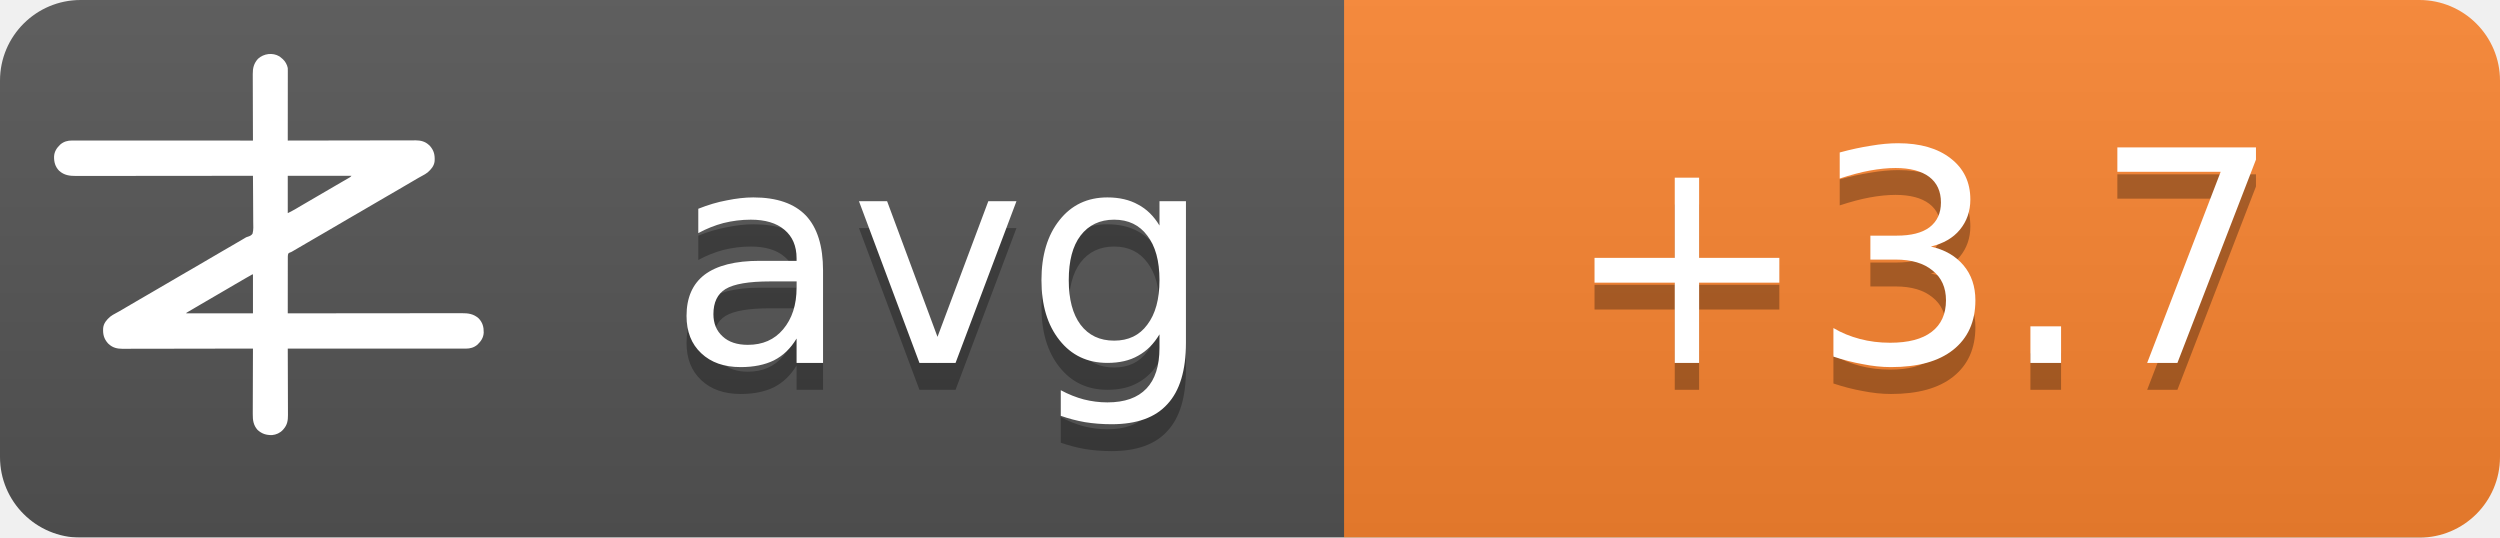
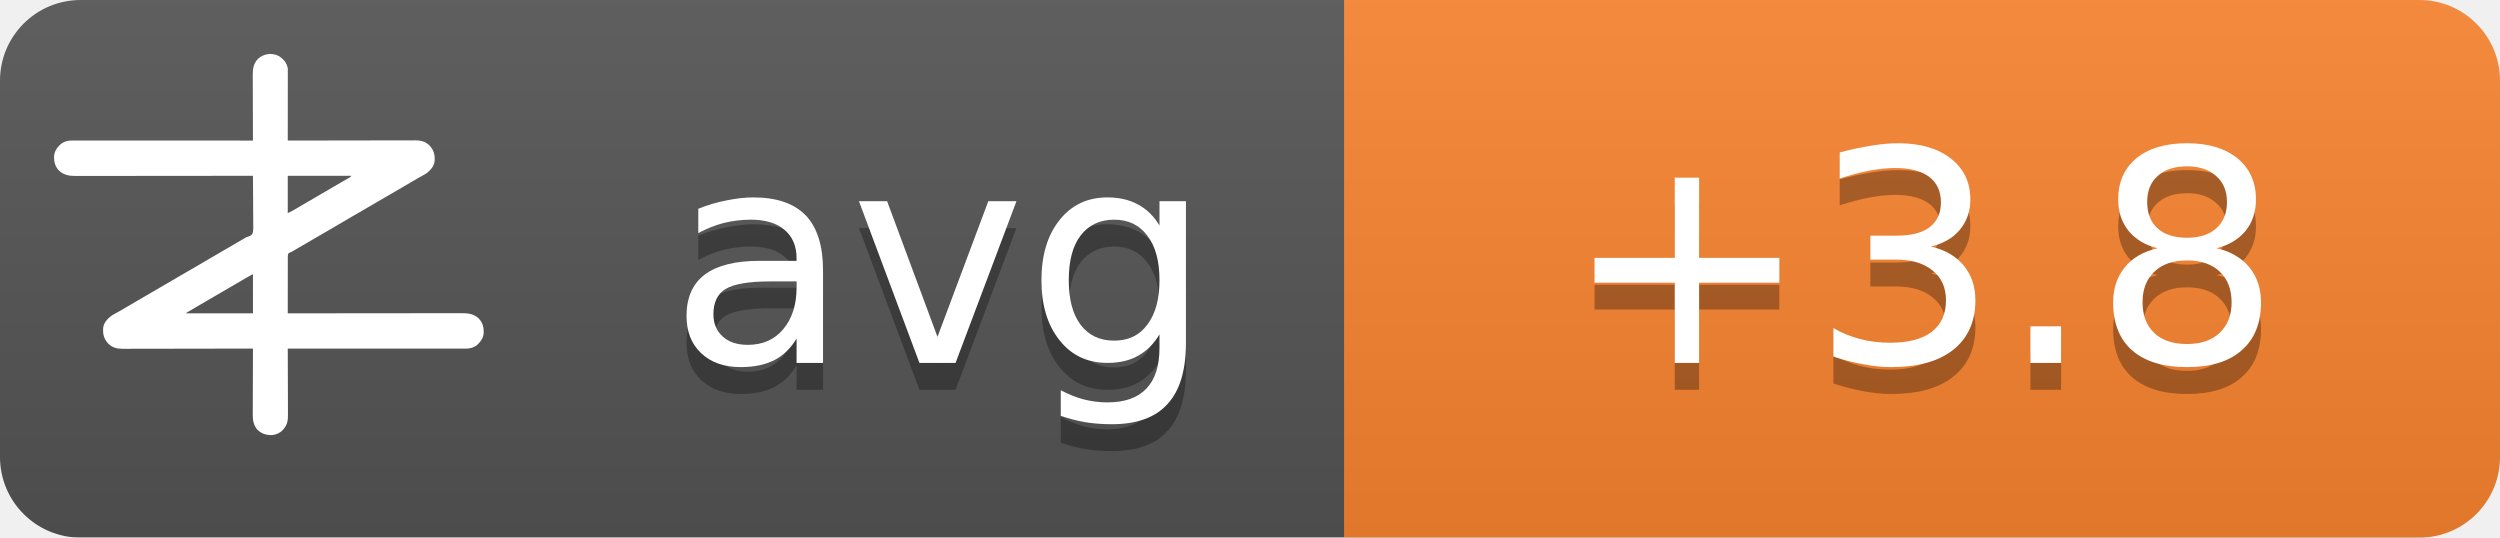
<svg xmlns="http://www.w3.org/2000/svg" width="93" height="20">
  <linearGradient id="b" x2="0" y2="100%">
    <stop offset="0" stop-color="#bbb" stop-opacity=".1" />
    <stop offset="1" stop-opacity=".1" />
  </linearGradient>
  <mask id="a">
    <rect width="93" height="20" rx="3" fill="#fff" />
  </mask>
  <g mask="url(#a)">
    <path fill="#555" d="M0 0h93v20H0z" />
    <path fill="#fb8530" d="M50 0h43v20H50z" />
    <path fill="url(#b)" d="M0 0h93v20H0z" />
  </g>
  <g fill="#fff" text-anchor="middle" font-family="DejaVu Sans,Verdana,Geneva,sans-serif" font-size="11">
    <text x="35" y="14.5" fill="#010101" fill-opacity=".3" text-anchor="middle">avg</text>
    <text x="35" y="13.5" text-anchor="middle">avg</text>
-     <text x="71.5" y="14.5" fill="#010101" fill-opacity=".3" text-anchor="middle">+3.7</text>
-     <text x="71.5" y="13.5" text-anchor="middle">+3.7</text>
+     <text x="71.5" y="14.5" fill="#010101" fill-opacity=".3" text-anchor="middle">+3.8</text>
+     <text x="71.5" y="13.5" text-anchor="middle">+3.8</text>
  </g>
  <g transform="translate(2, 2) scale(0.0156)">
    <path d="M538.273,6.355 C540.3,7.803 542.146,9.339 544,11 C544.605,11.501 545.209,12.003 545.832,12.52 C551.93,17.98 556.451,25.923 558,34 C558.09,36.348 558.122,38.699 558.12,41.049 C558.121,41.759 558.122,42.469 558.123,43.2 C558.124,45.578 558.119,47.957 558.114,50.335 C558.113,52.04 558.113,53.745 558.114,55.45 C558.114,60.08 558.108,64.71 558.101,69.339 C558.095,74.177 558.095,79.015 558.093,83.853 C558.09,93.015 558.082,102.177 558.072,111.339 C558.061,121.77 558.055,132.2 558.05,142.63 C558.04,164.087 558.022,185.543 558,207 C558.992,206.998 558.992,206.998 560.005,206.995 C599.244,206.906 638.484,206.837 677.724,206.796 C682.439,206.791 687.153,206.786 691.868,206.78 C692.807,206.779 693.746,206.778 694.713,206.777 C709.897,206.76 725.081,206.728 740.266,206.691 C755.854,206.654 771.443,206.632 787.031,206.624 C796.645,206.618 806.259,206.601 815.872,206.568 C822.471,206.547 829.069,206.541 835.668,206.546 C839.471,206.549 843.274,206.545 847.077,206.523 C851.211,206.5 855.344,206.508 859.478,206.519 C860.666,206.507 861.854,206.496 863.077,206.484 C874.708,206.566 885.27,209.022 894,217 C894.866,217.763 895.732,218.526 896.625,219.312 C906.609,230.61 909.093,241.115 908.211,255.893 C907.045,267.523 899.957,275.585 891.527,282.982 C887.507,286.192 883.149,288.577 878.625,291 C876.581,292.125 874.538,293.253 872.496,294.383 C871.434,294.97 870.371,295.557 869.277,296.161 C863.687,299.298 858.19,302.589 852.688,305.875 C842.692,311.83 832.649,317.693 822.564,323.493 C812.339,329.374 802.151,335.315 791.968,341.266 C786.98,344.18 781.99,347.09 777,350 C775,351.167 773,352.333 771,353.5 C767,355.833 763,358.167 759,360.5 C758.01,361.077 757.02,361.655 756,362.25 C753.999,363.417 751.997,364.585 749.996,365.752 C745.019,368.655 740.044,371.558 735.07,374.465 C724.795,380.468 714.504,386.442 704.188,392.375 C695.251,397.517 686.361,402.73 677.5,408 C667.565,413.909 657.583,419.731 647.563,425.494 C637.339,431.374 627.151,437.315 616.968,443.266 C611.98,446.18 606.99,449.09 602,452 C595.8,455.616 589.601,459.233 583.402,462.852 C581.779,463.799 581.779,463.799 580.123,464.766 C578.058,465.971 575.993,467.177 573.928,468.383 C572.991,468.929 572.055,469.476 571.09,470.039 C570.274,470.516 569.458,470.992 568.617,471.483 C566,473 566,473 562.392,474.252 C560.444,475.261 560.444,475.261 559,477 C557.895,481.466 558.058,485.91 558.114,490.489 C558.106,491.889 558.095,493.288 558.081,494.688 C558.052,498.486 558.066,502.282 558.088,506.08 C558.104,510.049 558.08,514.018 558.06,517.987 C558.029,525.502 558.033,533.017 558.05,540.532 C558.068,549.089 558.046,557.645 558.021,566.201 C557.97,583.801 557.969,601.4 558,619 C558.905,618.999 559.811,618.998 560.743,618.997 C614.404,618.929 668.065,618.878 721.726,618.847 C728.169,618.843 734.613,618.839 741.057,618.835 C742.339,618.834 743.622,618.834 744.944,618.833 C765.713,618.82 786.482,618.796 807.25,618.769 C828.563,618.74 849.875,618.724 871.187,618.718 C884.337,618.714 897.486,618.701 910.636,618.676 C919.654,618.66 928.673,618.656 937.691,618.659 C942.893,618.661 948.096,618.658 953.298,618.642 C958.065,618.628 962.833,618.627 967.6,618.637 C969.32,618.639 971.041,618.635 972.761,618.625 C988.359,618.545 1001.304,620.231 1013.289,631.07 C1022.63,640.831 1025.523,651.69 1025.273,664.816 C1024.716,676.951 1018.801,685.602 1010.25,693.75 C1002.107,700.576 993.074,703.126 982.638,703.123 C981.903,703.124 981.168,703.125 980.41,703.127 C977.94,703.129 975.469,703.125 972.998,703.12 C971.212,703.121 969.426,703.122 967.64,703.123 C962.725,703.125 957.811,703.121 952.897,703.116 C947.6,703.112 942.303,703.113 937.006,703.114 C927.826,703.114 918.646,703.111 909.467,703.106 C896.194,703.098 882.922,703.095 869.65,703.094 C848.117,703.092 826.585,703.085 805.052,703.075 C784.134,703.066 763.215,703.059 742.296,703.055 C740.362,703.055 740.362,703.055 738.389,703.054 C731.923,703.053 725.456,703.052 718.989,703.05 C665.326,703.04 611.663,703.022 558,703 C558.004,703.881 558.007,704.763 558.011,705.671 C558.1,727.147 558.166,748.623 558.207,770.099 C558.228,780.485 558.256,790.871 558.302,801.257 C558.342,810.312 558.367,819.367 558.376,828.422 C558.382,833.214 558.394,838.006 558.423,842.798 C558.45,847.315 558.458,851.831 558.452,856.348 C558.454,858 558.461,859.651 558.477,861.303 C558.593,874.39 556.909,884.889 548,895 C547.475,895.617 546.951,896.235 546.41,896.871 C539.67,904.246 530.375,908.396 520.457,909.341 C506.721,909.483 496.278,906.386 486,897 C475.869,885.646 474.41,873.462 474.546,858.87 C474.547,857.164 474.546,855.458 474.544,853.752 C474.543,849.152 474.566,844.551 474.594,839.951 C474.62,835.132 474.622,830.312 474.627,825.493 C474.639,816.381 474.672,807.269 474.712,798.157 C474.757,787.777 474.779,777.397 474.799,767.017 C474.84,745.678 474.911,724.339 475,703 C474.324,703.002 473.647,703.003 472.95,703.005 C432.834,703.094 392.718,703.163 352.601,703.204 C347.781,703.209 342.961,703.214 338.141,703.22 C337.181,703.221 336.222,703.222 335.233,703.223 C319.709,703.24 304.185,703.272 288.662,703.309 C272.725,703.346 256.788,703.368 240.852,703.376 C231.023,703.382 221.195,703.399 211.366,703.432 C204.62,703.453 197.875,703.459 191.129,703.454 C187.241,703.451 183.353,703.455 179.465,703.477 C175.897,703.496 172.329,703.497 168.762,703.484 C166.876,703.481 164.991,703.498 163.106,703.516 C151.4,703.435 140.793,701.035 132,693 C131.134,692.237 130.268,691.474 129.375,690.688 C119.391,679.39 116.907,668.885 117.789,654.107 C118.955,642.477 126.043,634.415 134.473,627.018 C138.493,623.808 142.851,621.423 147.375,619 C149.419,617.875 151.462,616.747 153.504,615.617 C154.566,615.03 155.629,614.443 156.723,613.839 C162.313,610.702 167.81,607.411 173.312,604.125 C183.308,598.17 193.351,592.307 203.436,586.507 C213.661,580.626 223.849,574.685 234.032,568.734 C239.02,565.82 244.01,562.91 249,560 C251,558.833 253,557.667 255,556.5 C267,549.5 279,542.5 291,535.5 C291.99,534.923 292.98,534.345 294,533.75 C296.001,532.583 298.003,531.415 300.004,530.248 C304.981,527.345 309.956,524.442 314.93,521.535 C325.205,515.532 335.496,509.558 345.812,503.625 C354.749,498.483 363.639,493.27 372.5,488 C382.435,482.091 392.417,476.269 402.437,470.506 C409.68,466.34 416.909,462.151 424.125,457.938 C425.588,457.083 425.588,457.083 427.08,456.212 C430.054,454.475 433.027,452.738 436,451 C440.208,448.541 444.416,446.083 448.625,443.625 C449.56,443.078 450.494,442.532 451.458,441.969 C452.371,441.435 453.285,440.901 454.227,440.352 C455.087,439.812 455.946,439.273 456.832,438.717 C460,437 460,437 463.571,436.011 C468.09,434.438 471.29,433.051 474,429 C476.614,419.869 475.804,409.751 475.621,400.323 C475.562,396.476 475.582,392.63 475.593,388.784 C475.603,381.508 475.541,374.236 475.454,366.961 C475.358,358.676 475.341,350.391 475.331,342.105 C475.309,325.069 475.188,308.035 475,291 C473.62,291.002 473.62,291.002 472.212,291.003 C417.674,291.071 363.137,291.122 308.599,291.153 C302.05,291.157 295.501,291.161 288.953,291.165 C287.649,291.166 286.345,291.166 285.002,291.167 C263.894,291.18 242.785,291.204 221.677,291.231 C200.017,291.26 178.357,291.276 156.696,291.282 C143.332,291.286 129.967,291.299 116.602,291.324 C107.437,291.34 98.271,291.344 89.106,291.341 C83.818,291.339 78.531,291.342 73.244,291.358 C68.398,291.372 63.554,291.373 58.708,291.363 C56.96,291.361 55.211,291.365 53.463,291.375 C37.782,291.454 24.767,289.833 12.711,278.93 C3.37,269.169 0.477,258.31 0.727,245.184 C1.284,233.049 7.199,224.398 15.75,216.25 C23.907,209.413 33.022,206.837 43.471,206.877 C44.592,206.875 44.592,206.875 45.735,206.873 C48.246,206.871 50.757,206.875 53.267,206.88 C55.083,206.879 56.898,206.878 58.713,206.877 C63.707,206.875 68.701,206.879 73.695,206.884 C79.078,206.888 84.461,206.887 89.844,206.886 C99.172,206.886 108.501,206.889 117.83,206.894 C131.317,206.902 144.805,206.905 158.293,206.906 C180.174,206.908 202.056,206.915 223.938,206.925 C245.197,206.934 266.455,206.941 287.714,206.945 C289.024,206.945 290.334,206.946 291.683,206.946 C298.255,206.947 304.827,206.948 311.398,206.95 C365.932,206.96 420.466,206.978 475,207 C474.996,206.119 474.993,205.237 474.989,204.329 C474.9,182.853 474.834,161.377 474.793,139.901 C474.772,129.515 474.744,119.129 474.698,108.743 C474.658,99.688 474.633,90.633 474.624,81.578 C474.618,76.786 474.606,71.994 474.577,67.202 C474.55,62.685 474.542,58.169 474.548,53.652 C474.546,52 474.539,50.349 474.523,48.697 C474.394,34.178 477.037,23.083 487,12 C500.963,-0.67 521.883,-3.417 538.273,6.355 Z M558,291 C558,320.37 558,349.74 558,380 C568.041,374.999 568.041,374.999 577.75,369.5 C579.212,368.63 580.674,367.76 582.137,366.891 C582.915,366.427 583.692,365.964 584.494,365.486 C589.168,362.714 593.867,359.985 598.562,357.25 C600.626,356.047 602.69,354.844 604.754,353.641 C606.305,352.737 606.305,352.737 607.887,351.814 C612.926,348.878 617.963,345.939 623,343 C625,341.833 627,340.667 629,339.5 C629.99,338.923 630.98,338.345 632,337.75 C665,318.5 665,318.5 668.005,316.747 C669.988,315.59 671.971,314.433 673.954,313.274 C679.207,310.206 684.467,307.151 689.738,304.113 C690.838,303.477 691.939,302.841 693.072,302.186 C695.187,300.963 697.304,299.744 699.424,298.529 C700.848,297.705 700.848,297.705 702.301,296.863 C703.138,296.382 703.975,295.9 704.837,295.404 C707.289,293.919 707.289,293.919 710,291 C659.84,291 609.68,291 558,291 Z M469.207,528.605 C468.196,529.17 467.184,529.735 466.142,530.316 C465.043,530.934 463.945,531.551 462.812,532.188 C461.682,532.822 460.552,533.456 459.387,534.109 C450.357,539.189 441.423,544.425 432.52,549.723 C426.741,553.161 420.935,556.553 415.125,559.938 C414.127,560.519 413.129,561.1 412.101,561.699 C410.078,562.878 408.055,564.056 406.032,565.234 C401.02,568.153 396.01,571.077 391,574 C389,575.167 387,576.333 385,577.5 C384.01,578.077 383.02,578.655 382,579.25 C373,584.5 373,584.5 369.998,586.251 C368.005,587.414 366.012,588.576 364.02,589.739 C358.909,592.721 353.798,595.7 348.684,598.676 C335.318,606.454 335.318,606.454 322,614.312 C321.065,614.863 321.065,614.863 320.111,615.425 C318.723,616.255 317.358,617.123 316,618 C316,618.33 316,618.66 316,619 C368.47,619 420.94,619 475,619 C475,588.31 475,557.62 475,526 C472.956,526 470.925,527.646 469.207,528.605 Z" fill="#fff" fill-rule="nonzero" />
  </g>
</svg>
